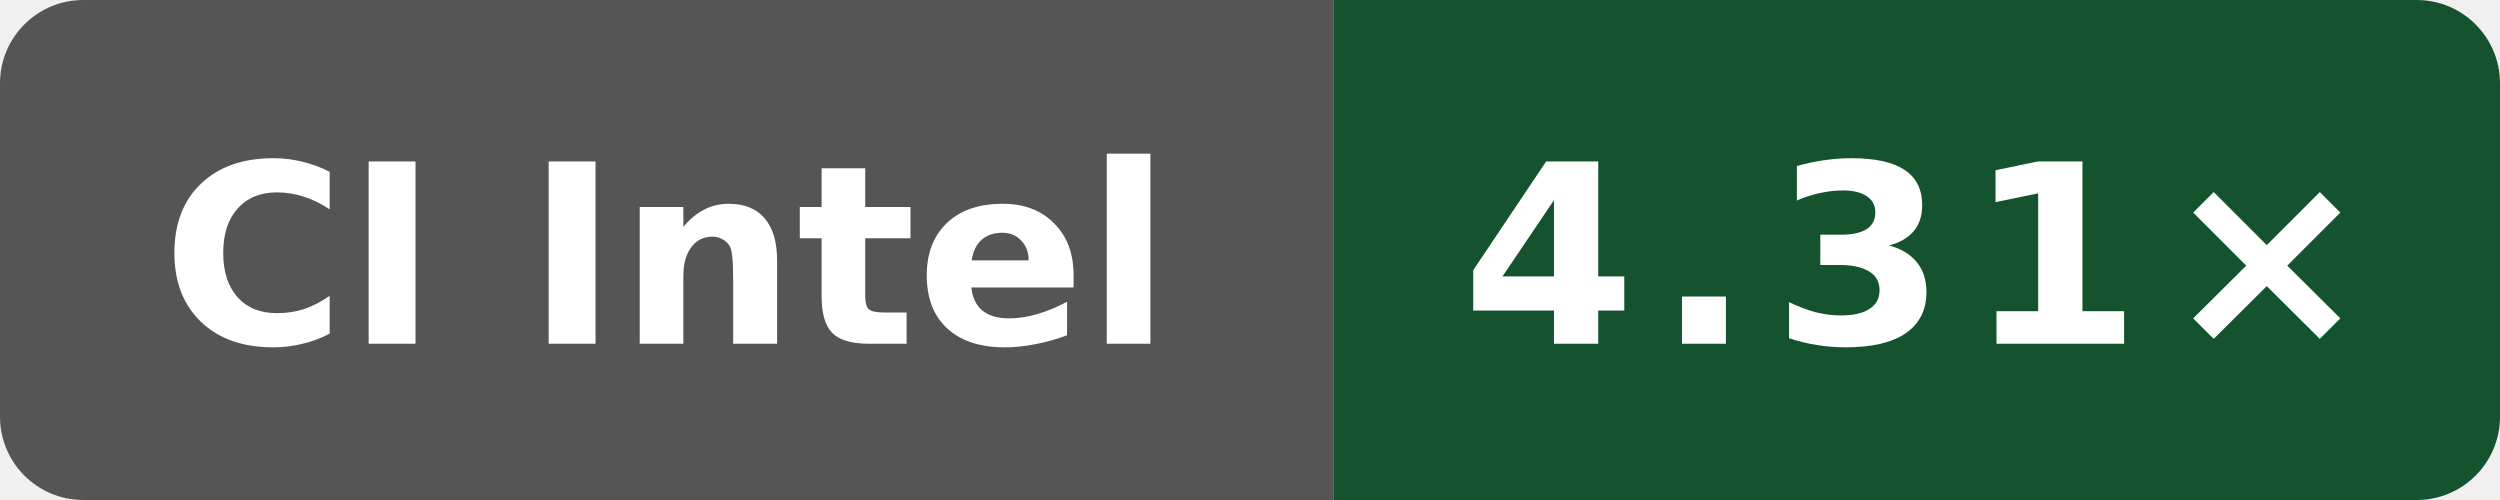
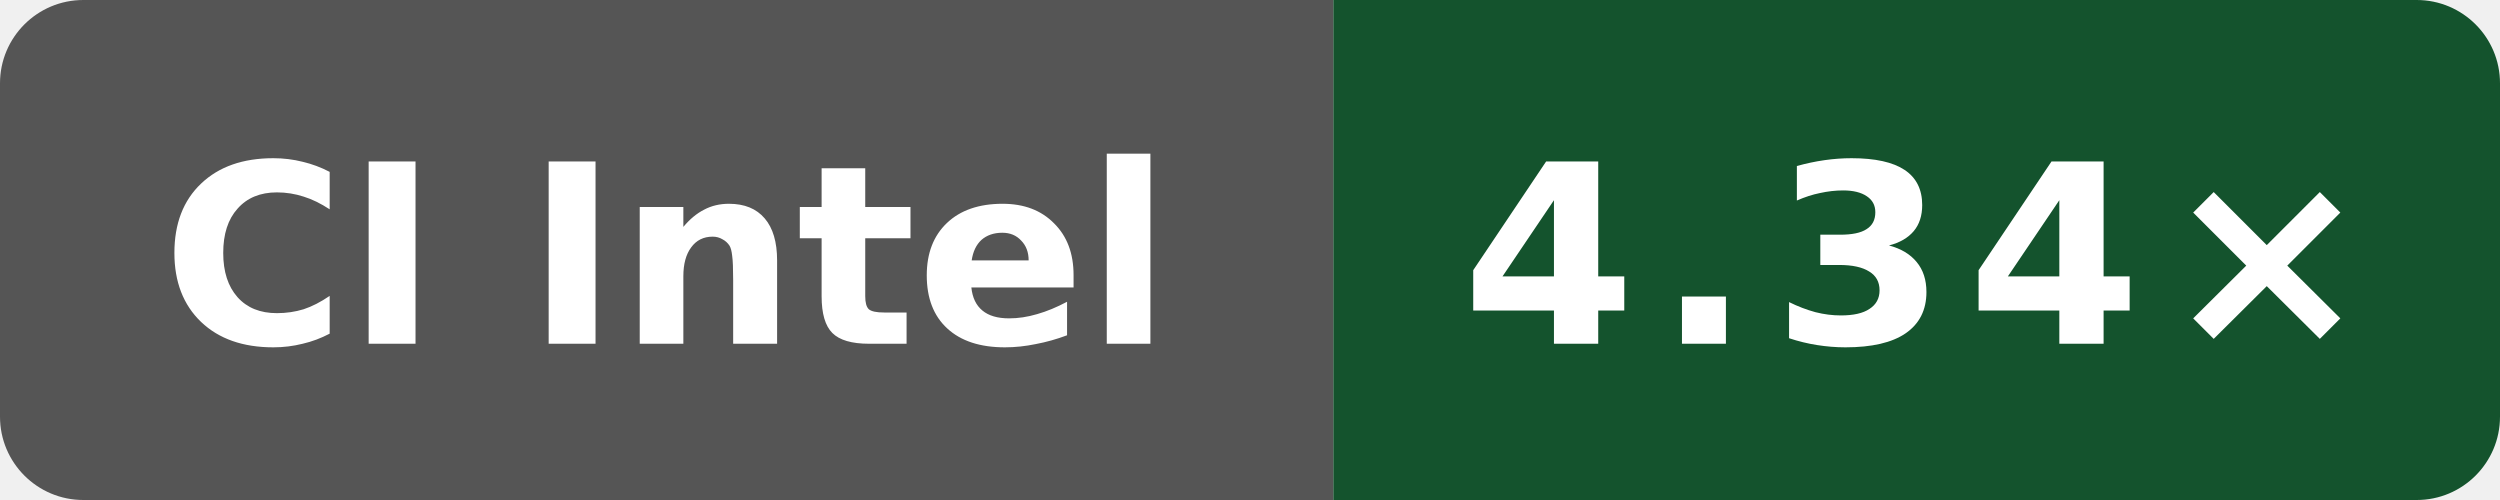
- <svg xmlns="http://www.w3.org/2000/svg" data-original-label="Public O3 compile vs gcc; Intel(R) Xeon(R) 6975P-C; revision d8c559893a923e5683c44df6cb98076271dd6f01" data-original-message="4.31×" width="120" height="24" viewBox="0 0 120 24" role="img" aria-label="Public O3 compile vs gcc; Intel(R) Xeon(R) 6975P-C; revision d8c559893a923e5683c44df6cb98076271dd6f01; measured d8c559893a923e5683c44df6cb98076271dd6f01; 2 commits behind main: 4.31×">
+ <svg xmlns="http://www.w3.org/2000/svg" data-original-label="Public O3 compile vs gcc; Intel(R) Xeon(R) 6975P-C; revision dc54668b7b4a2cc926fb1fd6ebcf88a0cb513fb6" data-original-message="4.34×" width="120" height="24" viewBox="0 0 120 24" role="img" aria-label="Public O3 compile vs gcc; Intel(R) Xeon(R) 6975P-C; revision dc54668b7b4a2cc926fb1fd6ebcf88a0cb513fb6; measured dc54668b7b4a2cc926fb1fd6ebcf88a0cb513fb6; 0 commits behind main: 4.34×">
  <defs>
    <clipPath id="badge">
      <rect width="120" height="24" rx="4" />
    </clipPath>
  </defs>
  <g clip-path="url(#badge)">
    <rect width="64" height="24" fill="#555" />
    <rect x="64" width="56" height="24" fill="#14532d" />
  </g>
  <text x="32" y="16.5" fill="#fff" text-anchor="middle" font-family="Verdana,Geneva,DejaVu Sans,sans-serif" font-size="12" font-weight="700" textLength="52" lengthAdjust="spacingAndGlyphs">CI Intel</text>
-   <text x="92" y="16.5" fill="#fff" text-anchor="middle" font-family="Verdana,Geneva,DejaVu Sans,sans-serif" font-size="12" font-weight="700" letter-spacing="1" textLength="39" lengthAdjust="spacingAndGlyphs">4.31×</text>
+   <text x="92" y="16.5" fill="#fff" text-anchor="middle" font-family="Verdana,Geneva,DejaVu Sans,sans-serif" font-size="12" font-weight="700" letter-spacing="1" textLength="39" lengthAdjust="spacingAndGlyphs">4.34×</text>
</svg>
